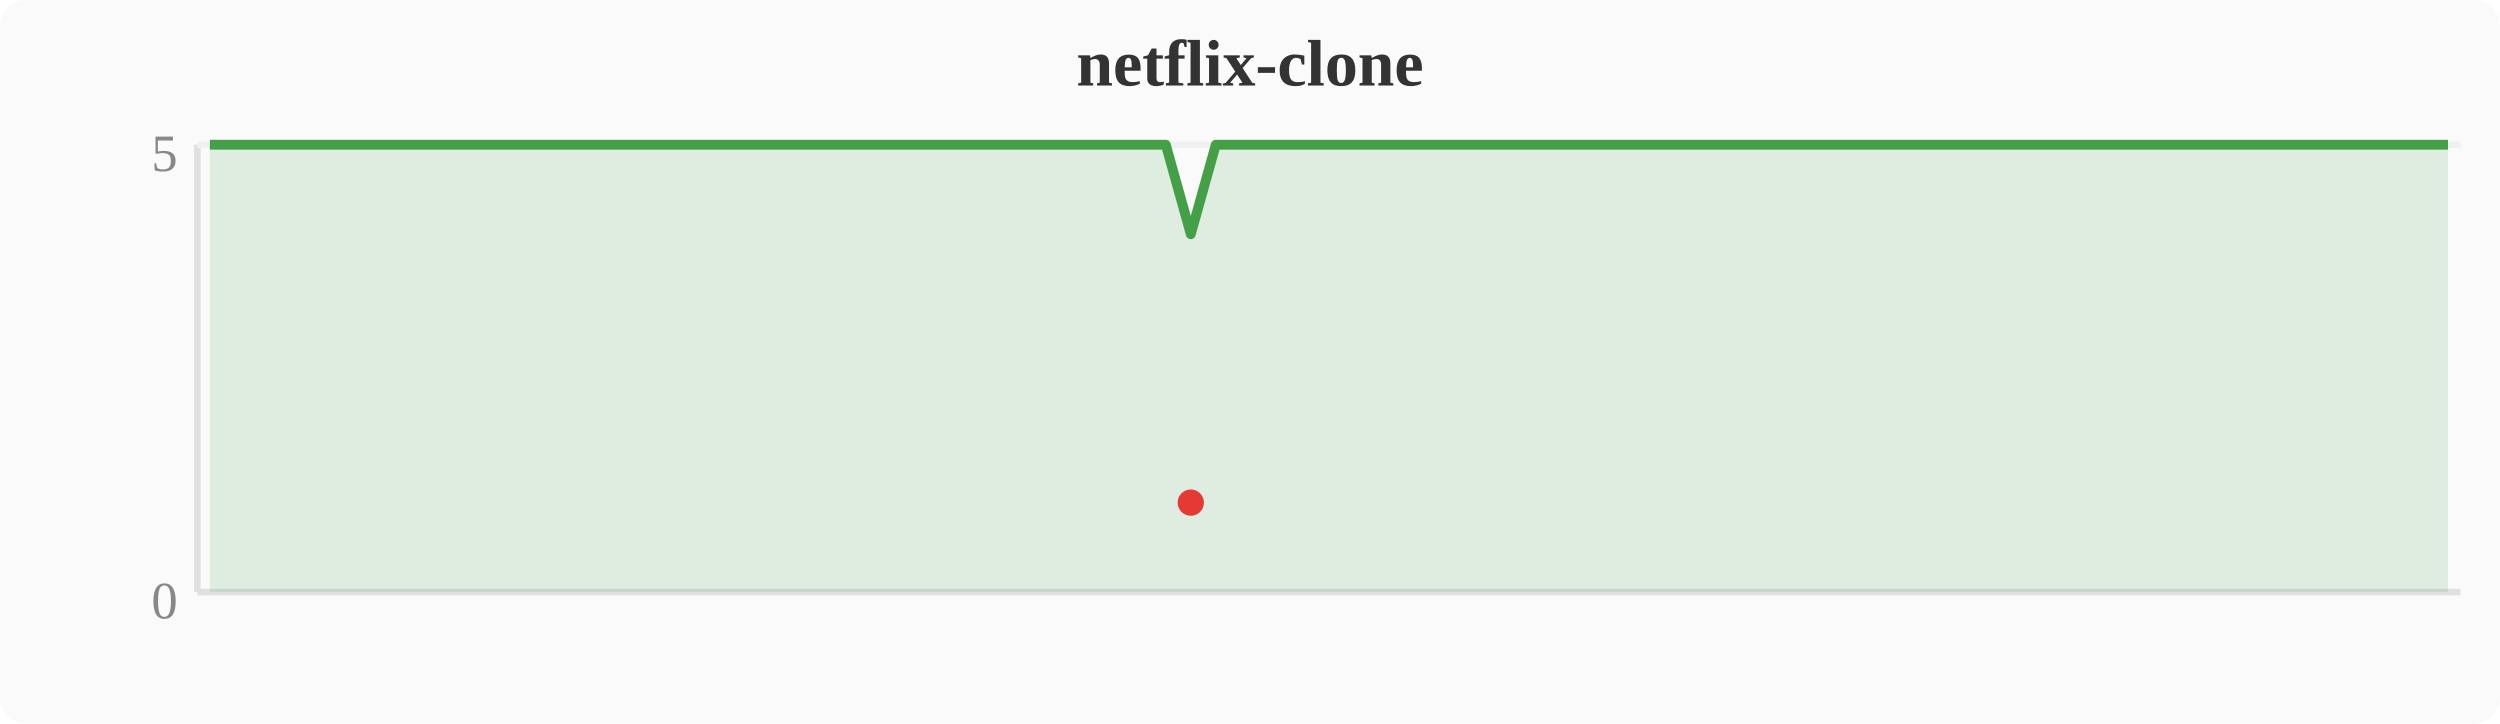
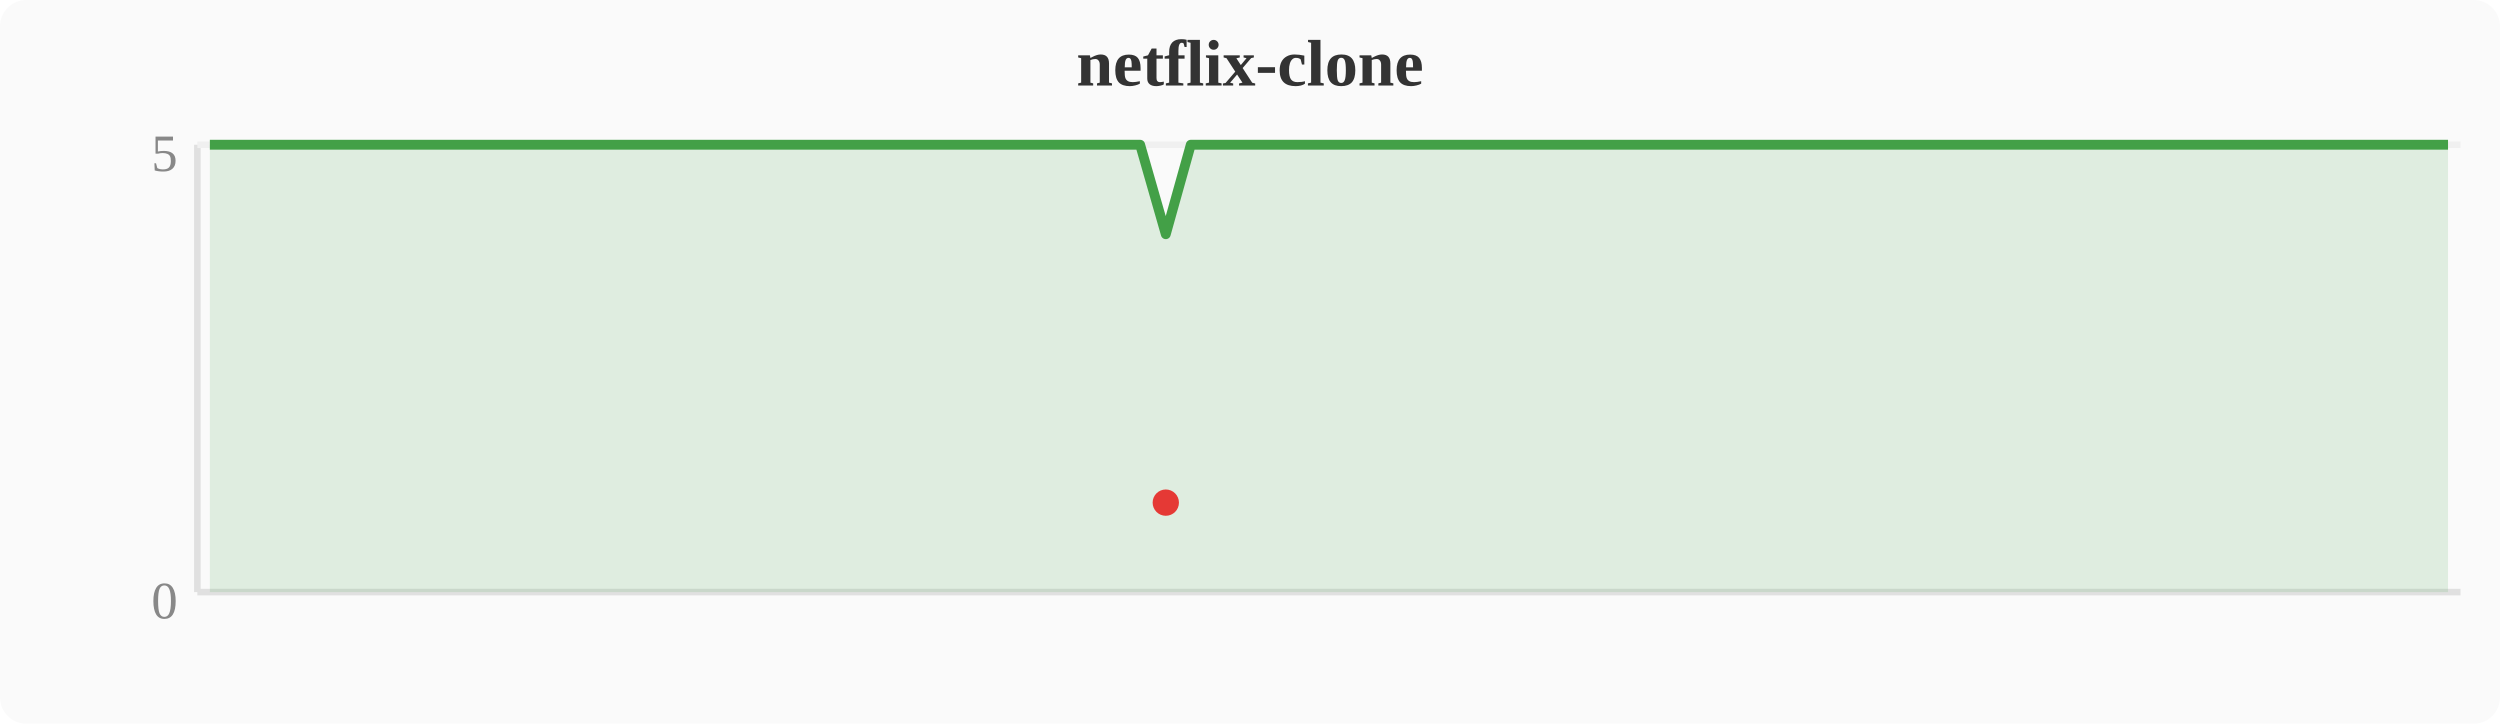
<svg xmlns="http://www.w3.org/2000/svg" width="380" height="110" viewBox="0 0 380 110">
  <rect width="380" height="110" fill="#fafafa" rx="4" />
  <text x="190" y="13" text-anchor="middle" font-size="10" font-weight="bold" fill="#333">netflix-clone</text>
  <line x1="30" y1="22" x2="30" y2="90" stroke="#e0e0e0" stroke-width="1" />
  <line x1="30" y1="90" x2="374" y2="90" stroke="#e0e0e0" stroke-width="1" />
  <line x1="30" y1="22" x2="374" y2="22" stroke="#f0f0f0" stroke-width="1" />
  <text x="27" y="94" text-anchor="end" font-size="8" fill="#888">0</text>
  <text x="27" y="26" text-anchor="end" font-size="8" fill="#888">5</text>
-   <polygon points="31.9,22.0 35.7,22.0 39.6,22.0 43.4,22.0 47.2,22.0 51.0,22.0 54.8,22.0 58.7,22.0 62.5,22.0 66.3,22.0 70.1,22.0 74.0,22.0 77.8,22.0 81.6,22.0 85.4,22.0 89.2,22.0 93.1,22.0 96.9,22.0 100.7,22.0 104.5,22.0 108.4,22.0 112.2,22.0 116.0,22.0 119.8,22.0 123.6,22.0 127.5,22.0 131.3,22.0 135.1,22.0 138.9,22.0 142.8,22.0 146.6,22.0 150.4,22.0 154.2,22.0 158.0,22.0 161.9,22.0 165.7,22.0 169.5,22.0 173.3,22.0 177.2,22.0 181.0,35.6 184.8,22.0 188.6,22.0 192.4,22.0 196.3,22.0 200.1,22.0 203.9,22.0 207.7,22.0 211.6,22.0 215.4,22.0 219.2,22.0 223.0,22.0 226.8,22.0 230.7,22.0 234.5,22.0 238.3,22.0 242.1,22.0 246.0,22.0 249.8,22.0 253.6,22.0 257.4,22.0 261.2,22.0 265.1,22.0 268.9,22.0 272.7,22.0 276.5,22.0 280.4,22.0 284.2,22.0 288.0,22.0 291.8,22.0 295.6,22.0 299.5,22.0 303.3,22.0 307.1,22.0 310.9,22.0 314.8,22.0 318.6,22.0 322.4,22.0 326.2,22.0 330.0,22.0 333.9,22.0 337.7,22.0 341.5,22.0 345.3,22.0 349.2,22.0 353.0,22.0 356.8,22.0 360.6,22.0 364.4,22.0 368.3,22.0 372.1,22.0 372.1,90 31.9,90" fill="#43a047" opacity="0.15" />
-   <polyline points="31.9,22.0 35.7,22.0 39.6,22.0 43.4,22.0 47.2,22.0 51.0,22.0 54.8,22.0 58.7,22.0 62.5,22.0 66.3,22.0 70.1,22.0 74.0,22.0 77.8,22.0 81.6,22.0 85.4,22.0 89.2,22.0 93.1,22.0 96.9,22.0 100.7,22.0 104.5,22.0 108.4,22.0 112.2,22.0 116.0,22.0 119.8,22.0 123.6,22.0 127.5,22.0 131.3,22.0 135.1,22.0 138.9,22.0 142.8,22.0 146.6,22.0 150.4,22.0 154.2,22.0 158.0,22.0 161.9,22.0 165.7,22.0 169.5,22.0 173.3,22.0 177.2,22.0 181.0,35.6 184.8,22.0 188.6,22.0 192.4,22.0 196.3,22.0 200.1,22.0 203.9,22.0 207.7,22.0 211.6,22.0 215.4,22.0 219.2,22.0 223.0,22.0 226.8,22.0 230.7,22.0 234.5,22.0 238.3,22.0 242.1,22.0 246.0,22.0 249.8,22.0 253.6,22.0 257.4,22.0 261.2,22.0 265.1,22.0 268.9,22.0 272.7,22.0 276.5,22.0 280.4,22.0 284.2,22.0 288.0,22.0 291.8,22.0 295.6,22.0 299.5,22.0 303.3,22.0 307.1,22.0 310.9,22.0 314.8,22.0 318.6,22.0 322.4,22.0 326.2,22.0 330.0,22.0 333.9,22.0 337.7,22.0 341.5,22.0 345.3,22.0 349.2,22.0 353.0,22.0 356.8,22.0 360.6,22.0 364.4,22.0 368.3,22.0 372.1,22.0" fill="none" stroke="#43a047" stroke-width="1.5" stroke-linejoin="round" />
-   <circle cx="181.0" cy="76.4" r="2" fill="#e53935" />
+   <polygon points="31.9,22.0 35.7,22.0 39.6,22.0 43.4,22.0 47.2,22.0 51.0,22.0 54.8,22.0 58.7,22.0 62.5,22.0 66.3,22.0 70.1,22.0 74.0,22.0 77.8,22.0 81.6,22.0 85.4,22.0 89.2,22.0 93.1,22.0 96.9,22.0 100.7,22.0 104.5,22.0 108.4,22.0 112.2,22.0 116.0,22.0 119.8,22.0 123.6,22.0 127.5,22.0 131.3,22.0 135.1,22.0 138.9,22.0 142.8,22.0 146.6,22.0 150.4,22.0 154.2,22.0 158.0,22.0 161.9,22.0 165.7,22.0 169.5,22.0 173.3,22.0 177.2,35.6 181.0,22.0 184.8,22.0 188.6,22.0 192.4,22.0 196.3,22.0 200.1,22.0 203.9,22.0 207.7,22.0 211.6,22.0 215.4,22.0 219.2,22.0 223.0,22.0 226.8,22.0 230.7,22.0 234.5,22.0 238.3,22.0 242.1,22.0 246.0,22.0 249.8,22.0 253.6,22.0 257.4,22.0 261.2,22.0 265.1,22.0 268.9,22.0 272.7,22.0 276.5,22.0 280.4,22.0 284.2,22.0 288.0,22.0 291.8,22.0 295.6,22.0 299.5,22.0 303.3,22.0 307.1,22.0 310.9,22.0 314.8,22.0 318.6,22.0 322.4,22.0 326.2,22.0 330.0,22.0 333.9,22.0 337.7,22.0 341.5,22.0 345.3,22.0 349.2,22.0 353.0,22.0 356.8,22.0 360.6,22.0 364.4,22.0 368.3,22.0 372.1,22.0 372.1,90 31.9,90" fill="#43a047" opacity="0.15" />
+   <polyline points="31.9,22.0 35.7,22.0 39.6,22.0 43.4,22.0 47.2,22.0 51.0,22.0 54.8,22.0 58.7,22.0 62.5,22.0 66.3,22.0 70.1,22.0 74.0,22.0 77.8,22.0 81.6,22.0 85.4,22.0 89.2,22.0 93.1,22.0 96.9,22.0 100.7,22.0 104.5,22.0 108.4,22.0 112.2,22.0 116.0,22.0 119.8,22.0 123.6,22.0 127.5,22.0 131.3,22.0 135.1,22.0 138.9,22.0 142.8,22.0 146.6,22.0 150.4,22.0 154.2,22.0 158.0,22.0 161.9,22.0 165.7,22.0 169.5,22.0 173.3,22.0 177.2,35.6 181.0,22.0 184.8,22.0 188.6,22.0 192.4,22.0 196.3,22.0 200.1,22.0 203.9,22.0 207.7,22.0 211.6,22.0 215.4,22.0 219.2,22.0 223.0,22.0 226.8,22.0 230.7,22.0 234.5,22.0 238.3,22.0 242.1,22.0 246.0,22.0 249.8,22.0 253.6,22.0 257.4,22.0 261.2,22.0 265.1,22.0 268.9,22.0 272.7,22.0 276.5,22.0 280.4,22.0 284.2,22.0 288.0,22.0 291.8,22.0 295.6,22.0 299.5,22.0 303.3,22.0 307.1,22.0 310.9,22.0 314.8,22.0 318.6,22.0 322.4,22.0 326.2,22.0 330.0,22.0 333.9,22.0 337.7,22.0 341.5,22.0 345.3,22.0 349.2,22.0 353.0,22.0 356.8,22.0 360.6,22.0 364.4,22.0 368.3,22.0 372.1,22.0" fill="none" stroke="#43a047" stroke-width="1.5" stroke-linejoin="round" />
+   <circle cx="177.2" cy="76.4" r="2" fill="#e53935" />
</svg>
